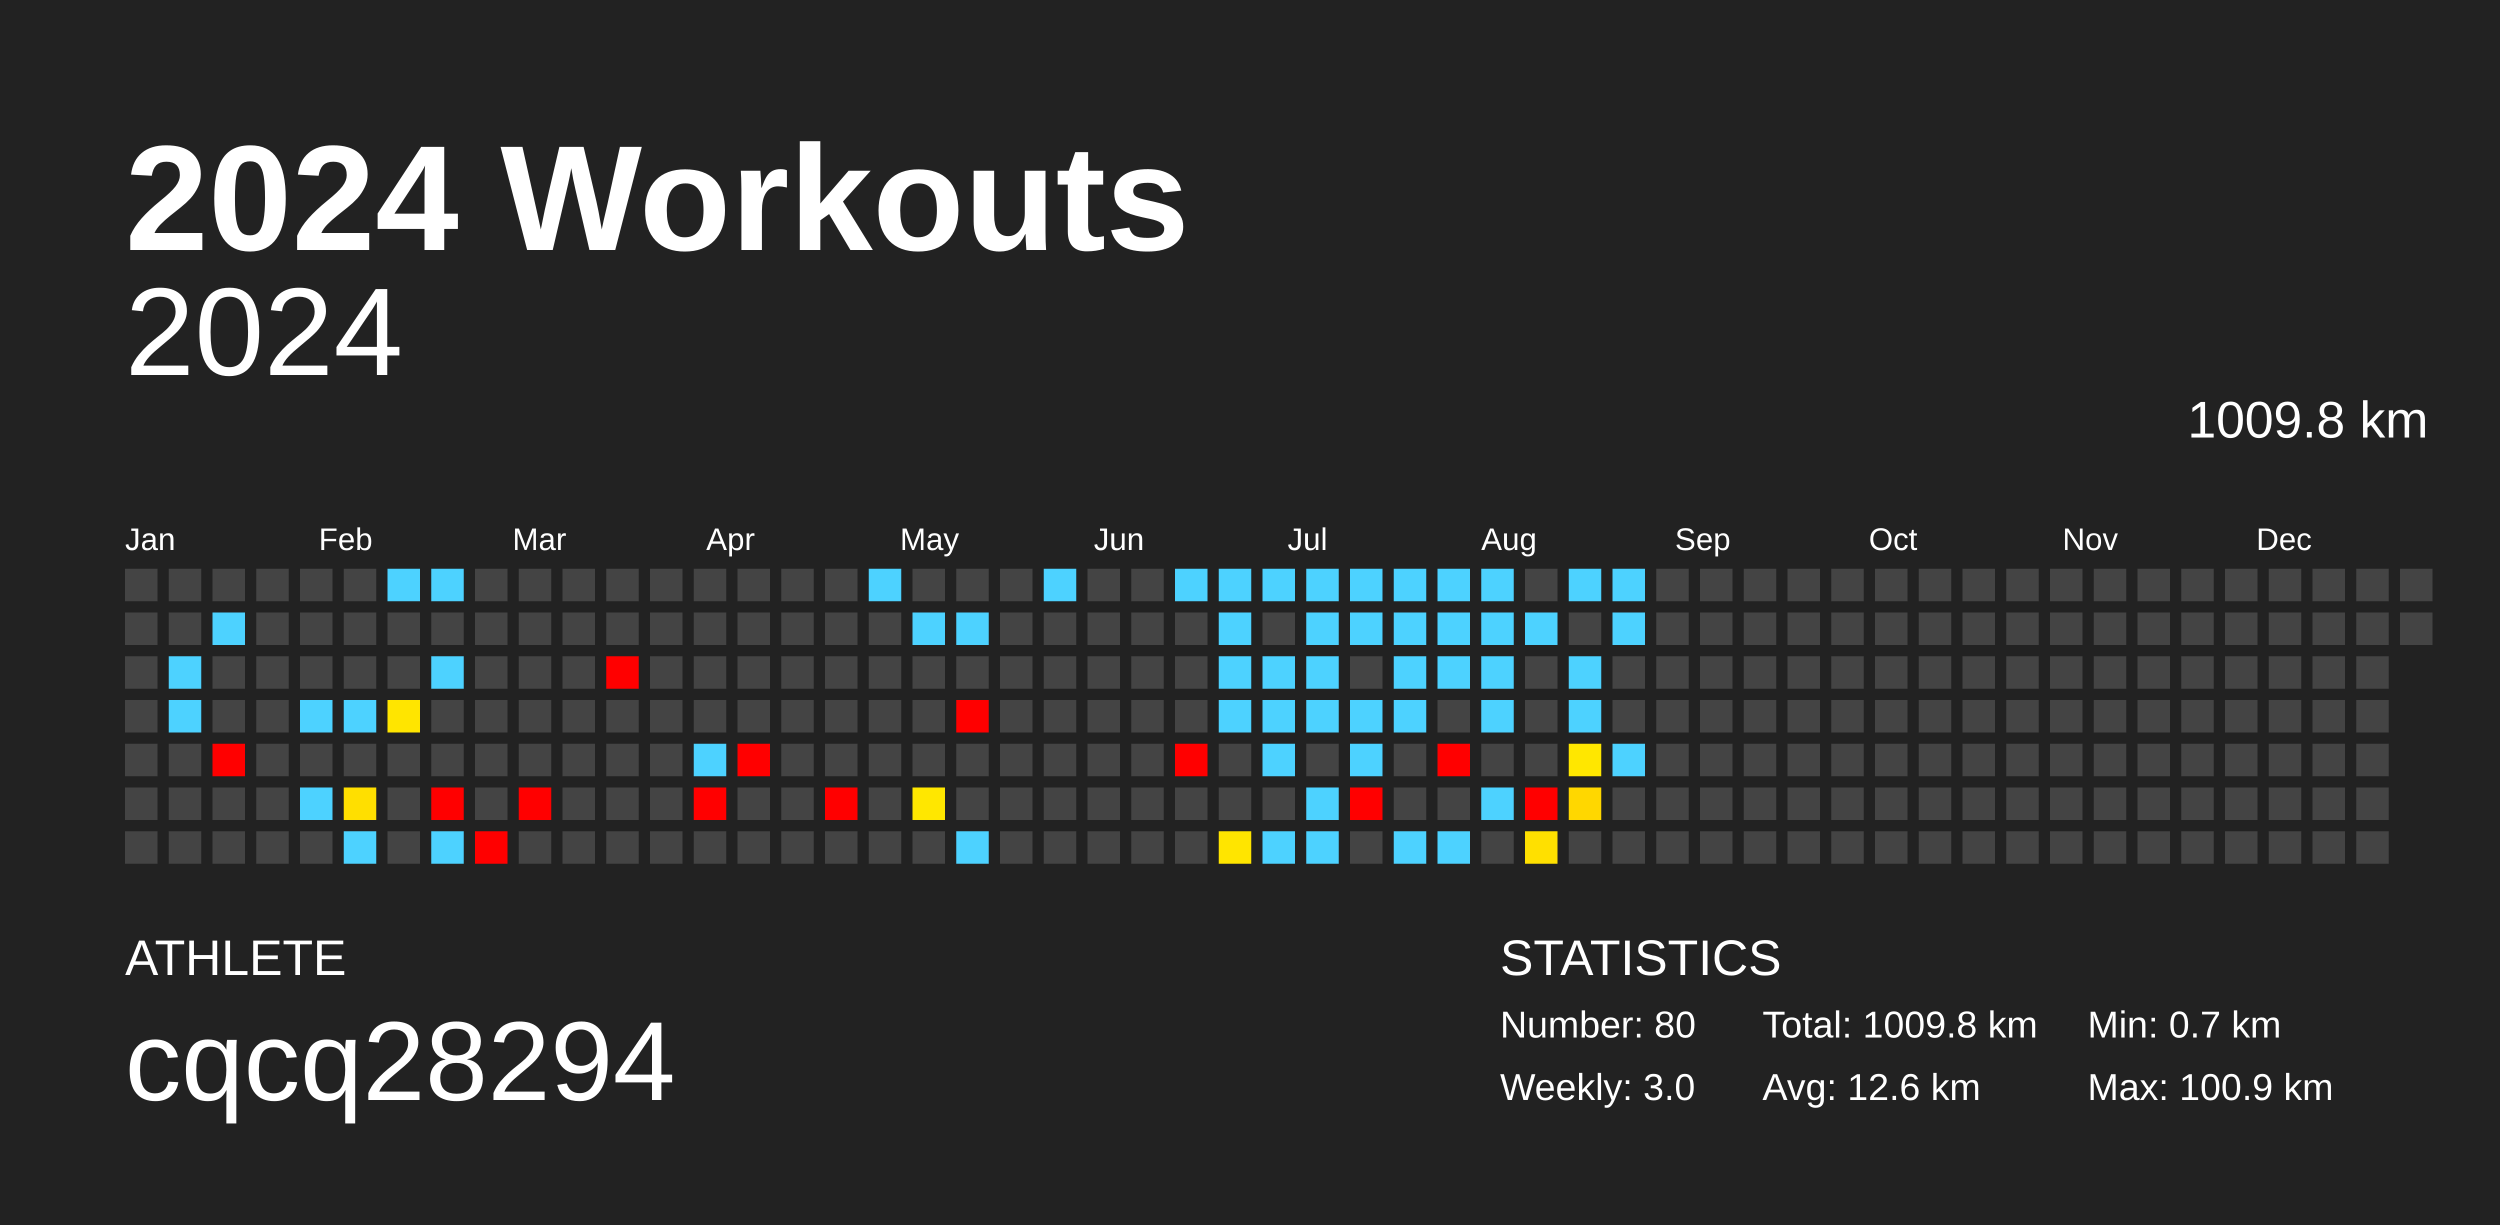
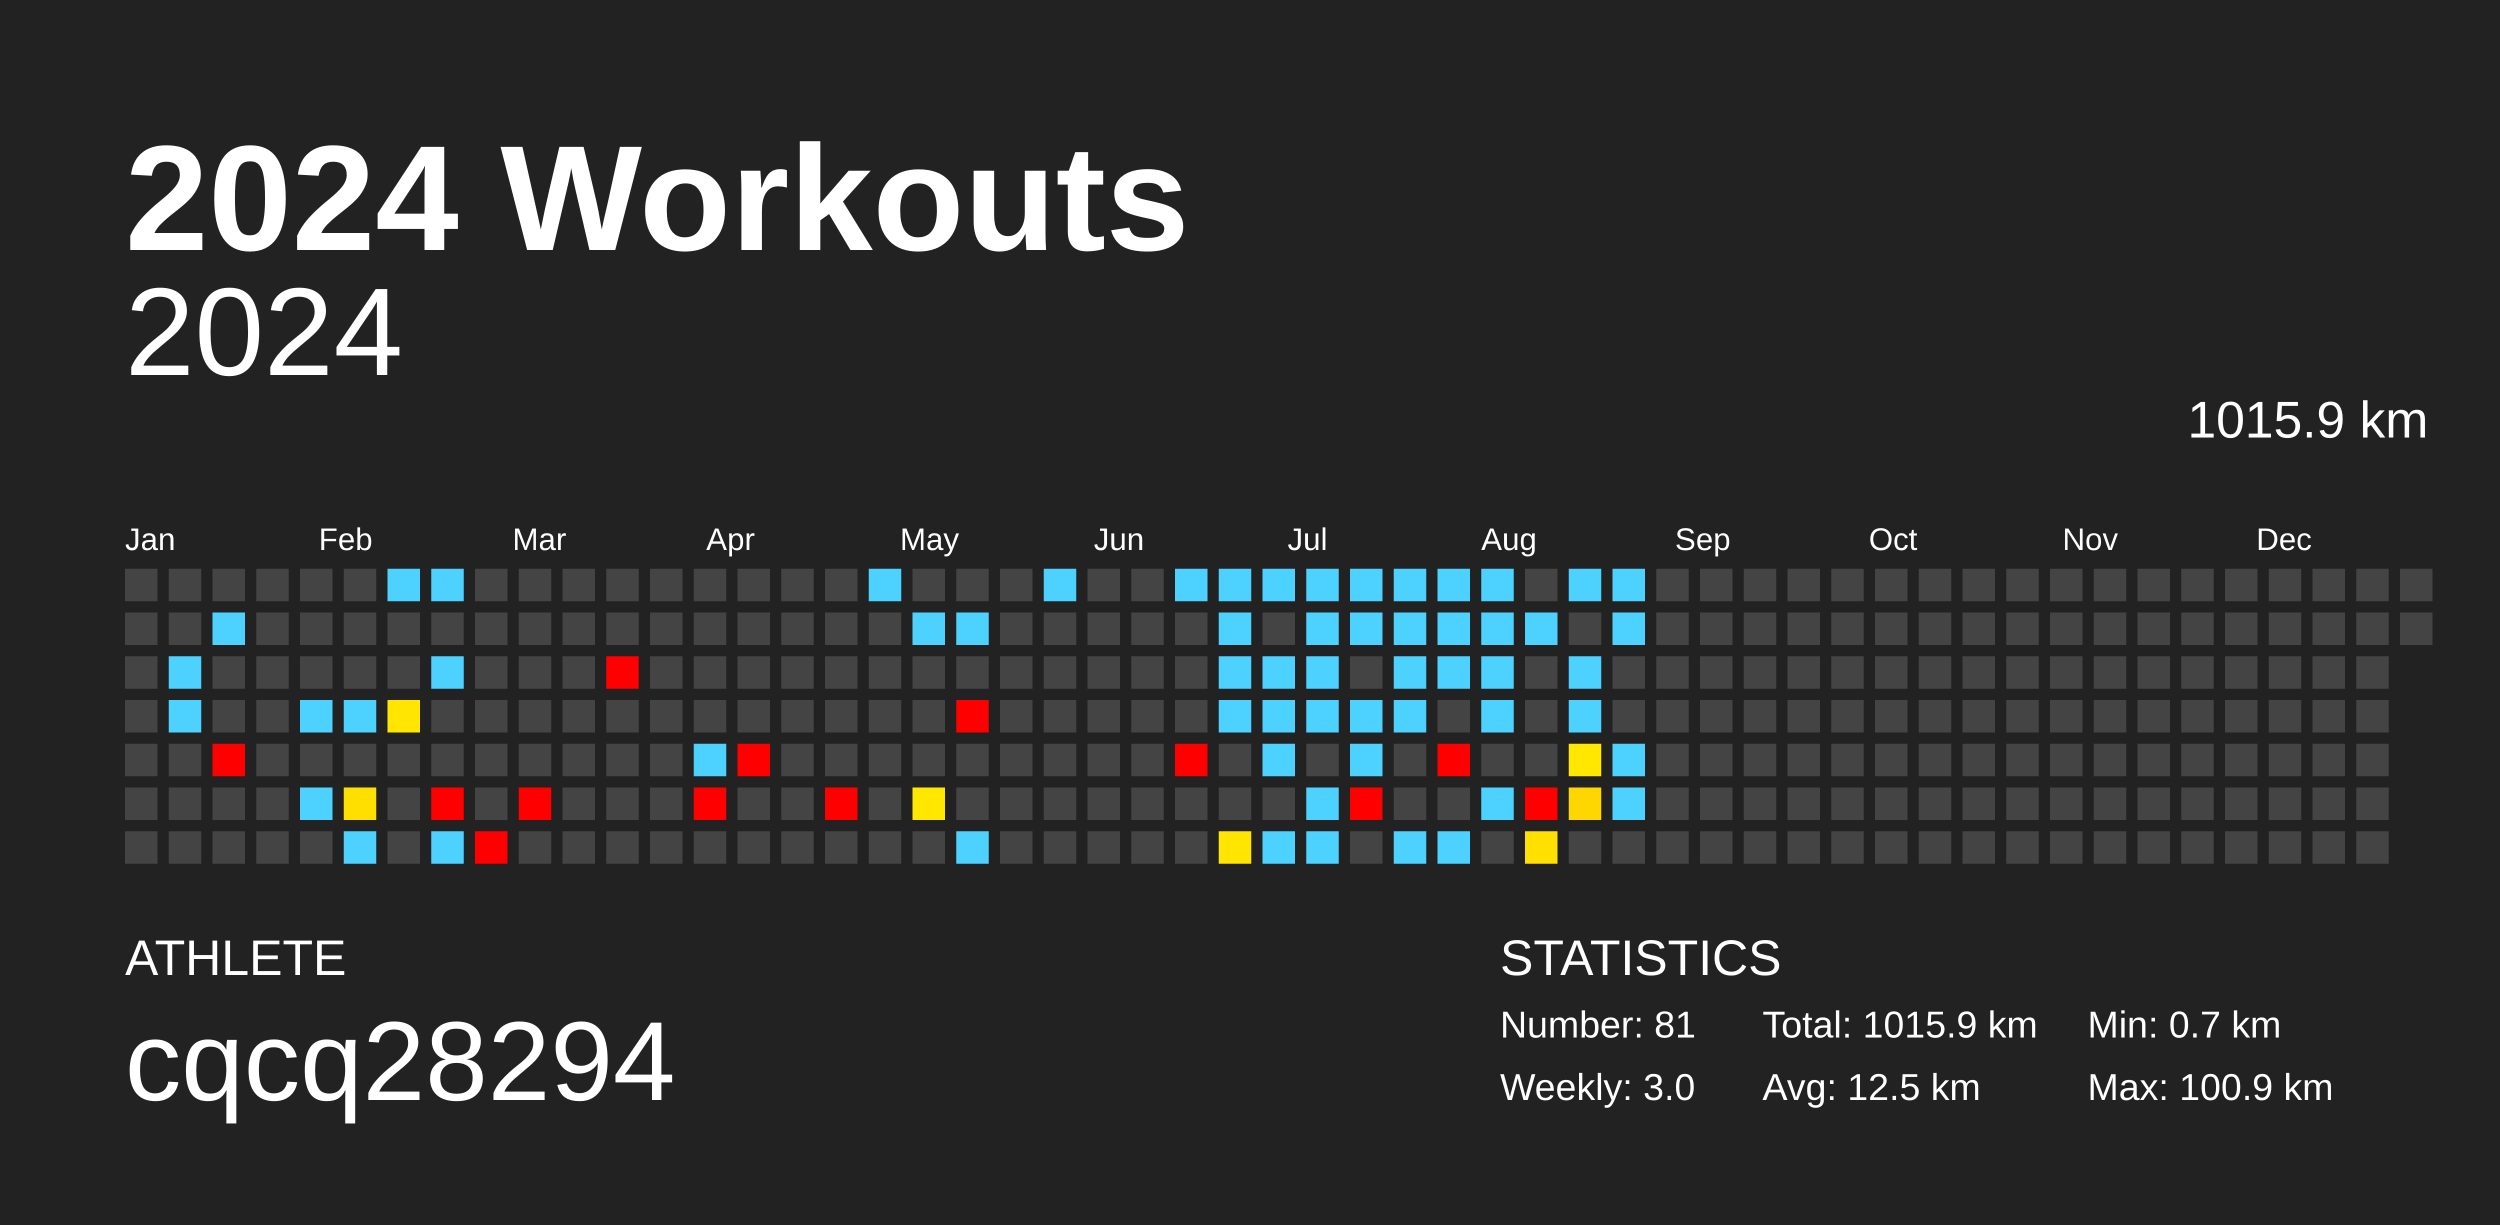
<svg xmlns="http://www.w3.org/2000/svg" baseProfile="full" height="98mm" version="1.1" viewBox="0,0,200,98" width="200mm">
  <defs />
  <rect fill="#222222" height="98" width="200" x="0" y="0" />
  <text fill="#FFFFFF" style="font-size:12px; font-family:Arial; font-weight:bold;" x="10" y="20">2024 Workouts</text>
  <text fill="#FFFFFF" style="font-size:4px; font-family:Arial" x="10" y="78">ATHLETE</text>
  <text fill="#FFFFFF" style="font-size:9px; font-family:Arial" x="10" y="88">cqcq28294</text>
  <text fill="#FFFFFF" style="font-size:4px; font-family:Arial" x="120" y="78">STATISTICS</text>
-   <text fill="#FFFFFF" style="font-size:3px; font-family:Arial" x="120" y="83">Number: 80</text>
+   <text fill="#FFFFFF" style="font-size:3px; font-family:Arial" x="120" y="83">Number: 81</text>
  <text fill="#FFFFFF" style="font-size:3px; font-family:Arial" x="120" y="88">Weekly: 3.0</text>
-   <text fill="#FFFFFF" style="font-size:3px; font-family:Arial" x="141" y="83">Total: 1009.8 km</text>
-   <text fill="#FFFFFF" style="font-size:3px; font-family:Arial" x="141" y="88">Avg: 12.6 km</text>
+   <text fill="#FFFFFF" style="font-size:3px; font-family:Arial" x="141" y="83">Total: 1015.9 km</text>
+   <text fill="#FFFFFF" style="font-size:3px; font-family:Arial" x="141" y="88">Avg: 12.5 km</text>
  <text fill="#FFFFFF" style="font-size:3px; font-family:Arial" x="167" y="83">Min: 0.7 km</text>
  <text fill="#FFFFFF" style="font-size:3px; font-family:Arial" x="167" y="88">Max: 100.9 km</text>
  <text alignment-baseline="hanging" fill="#FFFFFF" style="font-size:10.0px; font-family:Arial;" x="10" y="30">2024</text>
-   <text alignment-baseline="hanging" fill="#FFFFFF" style="font-size:4.125px; font-family:Arial;" x="175" y="35">1009.8 km</text>
+   <text alignment-baseline="hanging" fill="#FFFFFF" style="font-size:4.125px; font-family:Arial;" x="175" y="35">1015.9 km</text>
  <text fill="#FFFFFF" style="font-size:2.5px; font-family:Arial" x="10.0" y="44">Jan</text>
  <text fill="#FFFFFF" style="font-size:2.5px; font-family:Arial" x="25.5" y="44">Feb</text>
  <text fill="#FFFFFF" style="font-size:2.5px; font-family:Arial" x="41.0" y="44">Mar</text>
  <text fill="#FFFFFF" style="font-size:2.5px; font-family:Arial" x="56.5" y="44">Apr</text>
  <text fill="#FFFFFF" style="font-size:2.5px; font-family:Arial" x="72.0" y="44">May</text>
  <text fill="#FFFFFF" style="font-size:2.5px; font-family:Arial" x="87.5" y="44">Jun</text>
  <text fill="#FFFFFF" style="font-size:2.5px; font-family:Arial" x="103.0" y="44">Jul</text>
  <text fill="#FFFFFF" style="font-size:2.5px; font-family:Arial" x="118.5" y="44">Aug</text>
  <text fill="#FFFFFF" style="font-size:2.5px; font-family:Arial" x="134.0" y="44">Sep</text>
  <text fill="#FFFFFF" style="font-size:2.5px; font-family:Arial" x="149.5" y="44">Oct</text>
  <text fill="#FFFFFF" style="font-size:2.5px; font-family:Arial" x="165.0" y="44">Nov</text>
  <text fill="#FFFFFF" style="font-size:2.5px; font-family:Arial" x="180.5" y="44">Dec</text>
  <rect fill="#444444" height="2.6" width="2.6" x="10.0" y="45.5" />
  <rect fill="#444444" height="2.6" width="2.6" x="10.0" y="49.0" />
  <rect fill="#444444" height="2.6" width="2.6" x="10.0" y="52.5" />
  <rect fill="#444444" height="2.6" width="2.6" x="10.0" y="56.0" />
  <rect fill="#444444" height="2.6" width="2.6" x="10.0" y="59.5" />
  <rect fill="#444444" height="2.6" width="2.6" x="10.0" y="63.0" />
  <rect fill="#444444" height="2.6" width="2.6" x="10.0" y="66.5" />
  <rect fill="#444444" height="2.6" width="2.6" x="13.5" y="45.5" />
  <rect fill="#444444" height="2.6" width="2.6" x="13.5" y="49.0" />
  <rect fill="#4dd2ff" height="2.6" width="2.6" x="13.5" y="52.5" />
  <rect fill="#4dd2ff" height="2.6" width="2.6" x="13.5" y="56.0" />
  <rect fill="#444444" height="2.6" width="2.6" x="13.5" y="59.5" />
  <rect fill="#444444" height="2.6" width="2.6" x="13.5" y="63.0" />
  <rect fill="#444444" height="2.6" width="2.6" x="13.5" y="66.5" />
  <rect fill="#444444" height="2.6" width="2.6" x="17.0" y="45.5" />
  <rect fill="#4dd2ff" height="2.6" width="2.6" x="17.0" y="49.0" />
  <rect fill="#444444" height="2.6" width="2.6" x="17.0" y="52.5" />
  <rect fill="#444444" height="2.6" width="2.6" x="17.0" y="56.0" />
  <rect fill="red" height="2.6" width="2.6" x="17.0" y="59.5" />
  <rect fill="#444444" height="2.6" width="2.6" x="17.0" y="63.0" />
  <rect fill="#444444" height="2.6" width="2.6" x="17.0" y="66.5" />
  <rect fill="#444444" height="2.6" width="2.6" x="20.5" y="45.5" />
  <rect fill="#444444" height="2.6" width="2.6" x="20.5" y="49.0" />
  <rect fill="#444444" height="2.6" width="2.6" x="20.5" y="52.5" />
  <rect fill="#444444" height="2.6" width="2.6" x="20.5" y="56.0" />
  <rect fill="#444444" height="2.6" width="2.6" x="20.5" y="59.5" />
  <rect fill="#444444" height="2.6" width="2.6" x="20.5" y="63.0" />
  <rect fill="#444444" height="2.6" width="2.6" x="20.5" y="66.5" />
  <rect fill="#444444" height="2.6" width="2.6" x="24.0" y="45.5" />
  <rect fill="#444444" height="2.6" width="2.6" x="24.0" y="49.0" />
  <rect fill="#444444" height="2.6" width="2.6" x="24.0" y="52.5" />
  <rect fill="#4dd2ff" height="2.6" width="2.6" x="24.0" y="56.0" />
  <rect fill="#444444" height="2.6" width="2.6" x="24.0" y="59.5" />
  <rect fill="#4dd2ff" height="2.6" width="2.6" x="24.0" y="63.0" />
  <rect fill="#444444" height="2.6" width="2.6" x="24.0" y="66.5" />
  <rect fill="#444444" height="2.6" width="2.6" x="27.5" y="45.5" />
  <rect fill="#444444" height="2.6" width="2.6" x="27.5" y="49.0" />
  <rect fill="#444444" height="2.6" width="2.6" x="27.5" y="52.5" />
  <rect fill="#4dd2ff" height="2.6" width="2.6" x="27.5" y="56.0" />
  <rect fill="#444444" height="2.6" width="2.6" x="27.5" y="59.5" />
  <rect fill="#ffdf00" height="2.6" width="2.6" x="27.5" y="63.0" />
  <rect fill="#4dd2ff" height="2.6" width="2.6" x="27.5" y="66.5" />
  <rect fill="#4dd2ff" height="2.6" width="2.6" x="31.0" y="45.5" />
  <rect fill="#444444" height="2.6" width="2.6" x="31.0" y="49.0" />
  <rect fill="#444444" height="2.6" width="2.6" x="31.0" y="52.5" />
  <rect fill="#ffe500" height="2.6" width="2.6" x="31.0" y="56.0" />
  <rect fill="#444444" height="2.6" width="2.6" x="31.0" y="59.5" />
  <rect fill="#444444" height="2.6" width="2.6" x="31.0" y="63.0" />
  <rect fill="#444444" height="2.6" width="2.6" x="31.0" y="66.5" />
  <rect fill="#4dd2ff" height="2.6" width="2.6" x="34.5" y="45.5" />
  <rect fill="#444444" height="2.6" width="2.6" x="34.5" y="49.0" />
  <rect fill="#4dd2ff" height="2.6" width="2.6" x="34.5" y="52.5" />
  <rect fill="#444444" height="2.6" width="2.6" x="34.5" y="56.0" />
  <rect fill="#444444" height="2.6" width="2.6" x="34.5" y="59.5" />
  <rect fill="red" height="2.6" width="2.6" x="34.5" y="63.0" />
  <rect fill="#4dd2ff" height="2.6" width="2.6" x="34.5" y="66.5" />
  <rect fill="#444444" height="2.6" width="2.6" x="38.0" y="45.5" />
  <rect fill="#444444" height="2.6" width="2.6" x="38.0" y="49.0" />
  <rect fill="#444444" height="2.6" width="2.6" x="38.0" y="52.5" />
  <rect fill="#444444" height="2.6" width="2.6" x="38.0" y="56.0" />
  <rect fill="#444444" height="2.6" width="2.6" x="38.0" y="59.5" />
  <rect fill="#444444" height="2.6" width="2.6" x="38.0" y="63.0" />
  <rect fill="red" height="2.6" width="2.6" x="38.0" y="66.5" />
  <rect fill="#444444" height="2.6" width="2.6" x="41.5" y="45.5" />
  <rect fill="#444444" height="2.6" width="2.6" x="41.5" y="49.0" />
  <rect fill="#444444" height="2.6" width="2.6" x="41.5" y="52.5" />
  <rect fill="#444444" height="2.6" width="2.6" x="41.5" y="56.0" />
  <rect fill="#444444" height="2.6" width="2.6" x="41.5" y="59.5" />
  <rect fill="red" height="2.6" width="2.6" x="41.5" y="63.0" />
  <rect fill="#444444" height="2.6" width="2.6" x="41.5" y="66.5" />
  <rect fill="#444444" height="2.6" width="2.6" x="45.0" y="45.5" />
  <rect fill="#444444" height="2.6" width="2.6" x="45.0" y="49.0" />
  <rect fill="#444444" height="2.6" width="2.6" x="45.0" y="52.5" />
  <rect fill="#444444" height="2.6" width="2.6" x="45.0" y="56.0" />
  <rect fill="#444444" height="2.6" width="2.6" x="45.0" y="59.5" />
  <rect fill="#444444" height="2.6" width="2.6" x="45.0" y="63.0" />
  <rect fill="#444444" height="2.6" width="2.6" x="45.0" y="66.5" />
  <rect fill="#444444" height="2.6" width="2.6" x="48.5" y="45.5" />
  <rect fill="#444444" height="2.6" width="2.6" x="48.5" y="49.0" />
  <rect fill="red" height="2.6" width="2.6" x="48.5" y="52.5" />
  <rect fill="#444444" height="2.6" width="2.6" x="48.5" y="56.0" />
  <rect fill="#444444" height="2.6" width="2.6" x="48.5" y="59.5" />
  <rect fill="#444444" height="2.6" width="2.6" x="48.5" y="63.0" />
  <rect fill="#444444" height="2.6" width="2.6" x="48.5" y="66.5" />
  <rect fill="#444444" height="2.6" width="2.6" x="52.0" y="45.5" />
  <rect fill="#444444" height="2.6" width="2.6" x="52.0" y="49.0" />
  <rect fill="#444444" height="2.6" width="2.6" x="52.0" y="52.5" />
  <rect fill="#444444" height="2.6" width="2.6" x="52.0" y="56.0" />
  <rect fill="#444444" height="2.6" width="2.6" x="52.0" y="59.5" />
  <rect fill="#444444" height="2.6" width="2.6" x="52.0" y="63.0" />
  <rect fill="#444444" height="2.6" width="2.6" x="52.0" y="66.5" />
  <rect fill="#444444" height="2.6" width="2.6" x="55.5" y="45.5" />
  <rect fill="#444444" height="2.6" width="2.6" x="55.5" y="49.0" />
  <rect fill="#444444" height="2.6" width="2.6" x="55.5" y="52.5" />
  <rect fill="#444444" height="2.6" width="2.6" x="55.5" y="56.0" />
  <rect fill="#4dd2ff" height="2.6" width="2.6" x="55.5" y="59.5" />
  <rect fill="red" height="2.6" width="2.6" x="55.5" y="63.0" />
  <rect fill="#444444" height="2.6" width="2.6" x="55.5" y="66.5" />
  <rect fill="#444444" height="2.6" width="2.6" x="59.0" y="45.5" />
  <rect fill="#444444" height="2.6" width="2.6" x="59.0" y="49.0" />
  <rect fill="#444444" height="2.6" width="2.6" x="59.0" y="52.5" />
  <rect fill="#444444" height="2.6" width="2.6" x="59.0" y="56.0" />
  <rect fill="red" height="2.6" width="2.6" x="59.0" y="59.5" />
  <rect fill="#444444" height="2.6" width="2.6" x="59.0" y="63.0" />
  <rect fill="#444444" height="2.6" width="2.6" x="59.0" y="66.5" />
  <rect fill="#444444" height="2.6" width="2.6" x="62.5" y="45.5" />
  <rect fill="#444444" height="2.6" width="2.6" x="62.5" y="49.0" />
  <rect fill="#444444" height="2.6" width="2.6" x="62.5" y="52.5" />
  <rect fill="#444444" height="2.6" width="2.6" x="62.5" y="56.0" />
  <rect fill="#444444" height="2.6" width="2.6" x="62.5" y="59.5" />
  <rect fill="#444444" height="2.6" width="2.6" x="62.5" y="63.0" />
  <rect fill="#444444" height="2.6" width="2.6" x="62.5" y="66.5" />
  <rect fill="#444444" height="2.6" width="2.6" x="66.0" y="45.5" />
  <rect fill="#444444" height="2.6" width="2.6" x="66.0" y="49.0" />
  <rect fill="#444444" height="2.6" width="2.6" x="66.0" y="52.5" />
  <rect fill="#444444" height="2.6" width="2.6" x="66.0" y="56.0" />
  <rect fill="#444444" height="2.6" width="2.6" x="66.0" y="59.5" />
  <rect fill="red" height="2.6" width="2.6" x="66.0" y="63.0" />
  <rect fill="#444444" height="2.6" width="2.6" x="66.0" y="66.5" />
  <rect fill="#4dd2ff" height="2.6" width="2.6" x="69.5" y="45.5" />
  <rect fill="#444444" height="2.6" width="2.6" x="69.5" y="49.0" />
  <rect fill="#444444" height="2.6" width="2.6" x="69.5" y="52.5" />
  <rect fill="#444444" height="2.6" width="2.6" x="69.5" y="56.0" />
  <rect fill="#444444" height="2.6" width="2.6" x="69.5" y="59.5" />
  <rect fill="#444444" height="2.6" width="2.6" x="69.5" y="63.0" />
  <rect fill="#444444" height="2.6" width="2.6" x="69.5" y="66.5" />
  <rect fill="#444444" height="2.6" width="2.6" x="73.0" y="45.5" />
  <rect fill="#4dd2ff" height="2.6" width="2.6" x="73.0" y="49.0" />
  <rect fill="#444444" height="2.6" width="2.6" x="73.0" y="52.5" />
  <rect fill="#444444" height="2.6" width="2.6" x="73.0" y="56.0" />
  <rect fill="#444444" height="2.6" width="2.6" x="73.0" y="59.5" />
  <rect fill="#ffe700" height="2.6" width="2.6" x="73.0" y="63.0" />
  <rect fill="#444444" height="2.6" width="2.6" x="73.0" y="66.5" />
  <rect fill="#444444" height="2.6" width="2.6" x="76.5" y="45.5" />
  <rect fill="#4dd2ff" height="2.6" width="2.6" x="76.5" y="49.0" />
  <rect fill="#444444" height="2.6" width="2.6" x="76.5" y="52.5" />
  <rect fill="red" height="2.6" width="2.6" x="76.5" y="56.0" />
  <rect fill="#444444" height="2.6" width="2.6" x="76.5" y="59.5" />
  <rect fill="#444444" height="2.6" width="2.6" x="76.5" y="63.0" />
  <rect fill="#4dd2ff" height="2.6" width="2.6" x="76.5" y="66.5" />
  <rect fill="#444444" height="2.6" width="2.6" x="80.0" y="45.5" />
  <rect fill="#444444" height="2.6" width="2.6" x="80.0" y="49.0" />
  <rect fill="#444444" height="2.6" width="2.6" x="80.0" y="52.5" />
  <rect fill="#444444" height="2.6" width="2.6" x="80.0" y="56.0" />
  <rect fill="#444444" height="2.6" width="2.6" x="80.0" y="59.5" />
  <rect fill="#444444" height="2.6" width="2.6" x="80.0" y="63.0" />
  <rect fill="#444444" height="2.6" width="2.6" x="80.0" y="66.5" />
  <rect fill="#4dd2ff" height="2.6" width="2.6" x="83.5" y="45.5" />
  <rect fill="#444444" height="2.6" width="2.6" x="83.5" y="49.0" />
  <rect fill="#444444" height="2.6" width="2.6" x="83.5" y="52.5" />
  <rect fill="#444444" height="2.6" width="2.6" x="83.5" y="56.0" />
  <rect fill="#444444" height="2.6" width="2.6" x="83.5" y="59.5" />
  <rect fill="#444444" height="2.6" width="2.6" x="83.5" y="63.0" />
  <rect fill="#444444" height="2.6" width="2.6" x="83.5" y="66.5" />
  <rect fill="#444444" height="2.6" width="2.6" x="87.0" y="45.5" />
  <rect fill="#444444" height="2.6" width="2.6" x="87.0" y="49.0" />
  <rect fill="#444444" height="2.6" width="2.6" x="87.0" y="52.5" />
  <rect fill="#444444" height="2.6" width="2.6" x="87.0" y="56.0" />
  <rect fill="#444444" height="2.6" width="2.6" x="87.0" y="59.5" />
  <rect fill="#444444" height="2.6" width="2.6" x="87.0" y="63.0" />
  <rect fill="#444444" height="2.6" width="2.6" x="87.0" y="66.5" />
  <rect fill="#444444" height="2.6" width="2.6" x="90.5" y="45.5" />
  <rect fill="#444444" height="2.6" width="2.6" x="90.5" y="49.0" />
  <rect fill="#444444" height="2.6" width="2.6" x="90.5" y="52.5" />
  <rect fill="#444444" height="2.6" width="2.6" x="90.5" y="56.0" />
  <rect fill="#444444" height="2.6" width="2.6" x="90.5" y="59.5" />
  <rect fill="#444444" height="2.6" width="2.6" x="90.5" y="63.0" />
  <rect fill="#444444" height="2.6" width="2.6" x="90.5" y="66.5" />
  <rect fill="#4dd2ff" height="2.6" width="2.6" x="94.0" y="45.5" />
  <rect fill="#444444" height="2.6" width="2.6" x="94.0" y="49.0" />
  <rect fill="#444444" height="2.6" width="2.6" x="94.0" y="52.5" />
  <rect fill="#444444" height="2.6" width="2.6" x="94.0" y="56.0" />
  <rect fill="red" height="2.6" width="2.6" x="94.0" y="59.5" />
  <rect fill="#444444" height="2.6" width="2.6" x="94.0" y="63.0" />
  <rect fill="#444444" height="2.6" width="2.6" x="94.0" y="66.5" />
  <rect fill="#4dd2ff" height="2.6" width="2.6" x="97.5" y="45.5" />
  <rect fill="#4dd2ff" height="2.6" width="2.6" x="97.5" y="49.0" />
  <rect fill="#4dd2ff" height="2.6" width="2.6" x="97.5" y="52.5" />
  <rect fill="#4dd2ff" height="2.6" width="2.6" x="97.5" y="56.0" />
  <rect fill="#444444" height="2.6" width="2.6" x="97.5" y="59.5" />
  <rect fill="#444444" height="2.6" width="2.6" x="97.5" y="63.0" />
  <rect fill="#ffe500" height="2.6" width="2.6" x="97.5" y="66.5" />
  <rect fill="#4dd2ff" height="2.6" width="2.6" x="101.0" y="45.5" />
  <rect fill="#444444" height="2.6" width="2.6" x="101.0" y="49.0" />
  <rect fill="#4dd2ff" height="2.6" width="2.6" x="101.0" y="52.5" />
  <rect fill="#4dd2ff" height="2.6" width="2.6" x="101.0" y="56.0" />
  <rect fill="#4dd2ff" height="2.6" width="2.6" x="101.0" y="59.5" />
  <rect fill="#444444" height="2.6" width="2.6" x="101.0" y="63.0" />
  <rect fill="#4dd2ff" height="2.6" width="2.6" x="101.0" y="66.5" />
  <rect fill="#4dd2ff" height="2.6" width="2.6" x="104.5" y="45.5" />
  <rect fill="#4dd2ff" height="2.6" width="2.6" x="104.5" y="49.0" />
  <rect fill="#4dd2ff" height="2.6" width="2.6" x="104.5" y="52.5" />
  <rect fill="#4dd2ff" height="2.6" width="2.6" x="104.5" y="56.0" />
  <rect fill="#444444" height="2.6" width="2.6" x="104.5" y="59.5" />
  <rect fill="#4dd2ff" height="2.6" width="2.6" x="104.5" y="63.0" />
  <rect fill="#4dd2ff" height="2.6" width="2.6" x="104.5" y="66.5" />
  <rect fill="#4dd2ff" height="2.6" width="2.6" x="108.0" y="45.5" />
  <rect fill="#4dd2ff" height="2.6" width="2.6" x="108.0" y="49.0" />
  <rect fill="#444444" height="2.6" width="2.6" x="108.0" y="52.5" />
  <rect fill="#4dd2ff" height="2.6" width="2.6" x="108.0" y="56.0" />
  <rect fill="#4dd2ff" height="2.6" width="2.6" x="108.0" y="59.5" />
  <rect fill="red" height="2.6" width="2.6" x="108.0" y="63.0" />
  <rect fill="#444444" height="2.6" width="2.6" x="108.0" y="66.5" />
  <rect fill="#4dd2ff" height="2.6" width="2.6" x="111.5" y="45.5" />
  <rect fill="#4dd2ff" height="2.6" width="2.6" x="111.5" y="49.0" />
  <rect fill="#4dd2ff" height="2.6" width="2.6" x="111.5" y="52.5" />
  <rect fill="#4dd2ff" height="2.6" width="2.6" x="111.5" y="56.0" />
  <rect fill="#444444" height="2.6" width="2.6" x="111.5" y="59.5" />
  <rect fill="#444444" height="2.6" width="2.6" x="111.5" y="63.0" />
  <rect fill="#4dd2ff" height="2.6" width="2.6" x="111.5" y="66.5" />
  <rect fill="#4dd2ff" height="2.6" width="2.6" x="115.0" y="45.5" />
  <rect fill="#4dd2ff" height="2.6" width="2.6" x="115.0" y="49.0" />
  <rect fill="#4dd2ff" height="2.6" width="2.6" x="115.0" y="52.5" />
  <rect fill="#444444" height="2.6" width="2.6" x="115.0" y="56.0" />
  <rect fill="red" height="2.6" width="2.6" x="115.0" y="59.5" />
  <rect fill="#444444" height="2.6" width="2.6" x="115.0" y="63.0" />
  <rect fill="#4dd2ff" height="2.6" width="2.6" x="115.0" y="66.5" />
  <rect fill="#4dd2ff" height="2.6" width="2.6" x="118.5" y="45.5" />
  <rect fill="#4dd2ff" height="2.6" width="2.6" x="118.5" y="49.0" />
  <rect fill="#4dd2ff" height="2.6" width="2.6" x="118.5" y="52.5" />
  <rect fill="#4dd2ff" height="2.6" width="2.6" x="118.5" y="56.0" />
  <rect fill="#444444" height="2.6" width="2.6" x="118.5" y="59.5" />
  <rect fill="#4dd2ff" height="2.6" width="2.6" x="118.5" y="63.0" />
  <rect fill="#444444" height="2.6" width="2.6" x="118.5" y="66.5" />
  <rect fill="#444444" height="2.6" width="2.6" x="122.0" y="45.5" />
  <rect fill="#4dd2ff" height="2.6" width="2.6" x="122.0" y="49.0" />
  <rect fill="#444444" height="2.6" width="2.6" x="122.0" y="52.5" />
  <rect fill="#444444" height="2.6" width="2.6" x="122.0" y="56.0" />
  <rect fill="#444444" height="2.6" width="2.6" x="122.0" y="59.5" />
  <rect fill="red" height="2.6" width="2.6" x="122.0" y="63.0" />
  <rect fill="#ffe000" height="2.6" width="2.6" x="122.0" y="66.5" />
  <rect fill="#4dd2ff" height="2.6" width="2.6" x="125.5" y="45.5" />
  <rect fill="#444444" height="2.6" width="2.6" x="125.5" y="49.0" />
  <rect fill="#4dd2ff" height="2.6" width="2.6" x="125.5" y="52.5" />
  <rect fill="#4dd2ff" height="2.6" width="2.6" x="125.5" y="56.0" />
  <rect fill="#ffe700" height="2.6" width="2.6" x="125.5" y="59.5" />
  <rect fill="#ffd700" height="2.6" width="2.6" x="125.5" y="63.0" />
  <rect fill="#444444" height="2.6" width="2.6" x="125.5" y="66.5" />
  <rect fill="#4dd2ff" height="2.6" width="2.6" x="129.0" y="45.5" />
  <rect fill="#4dd2ff" height="2.6" width="2.6" x="129.0" y="49.0" />
  <rect fill="#444444" height="2.6" width="2.6" x="129.0" y="52.5" />
  <rect fill="#444444" height="2.6" width="2.6" x="129.0" y="56.0" />
  <rect fill="#4dd2ff" height="2.6" width="2.6" x="129.0" y="59.5" />
-   <rect fill="#444444" height="2.6" width="2.6" x="129.0" y="63.0" />
+   <rect fill="#4dd2ff" height="2.6" width="2.6" x="129.0" y="63.0" />
  <rect fill="#444444" height="2.6" width="2.6" x="129.0" y="66.5" />
  <rect fill="#444444" height="2.6" width="2.6" x="132.5" y="45.5" />
  <rect fill="#444444" height="2.6" width="2.6" x="132.5" y="49.0" />
  <rect fill="#444444" height="2.6" width="2.6" x="132.5" y="52.5" />
  <rect fill="#444444" height="2.6" width="2.6" x="132.5" y="56.0" />
  <rect fill="#444444" height="2.6" width="2.6" x="132.5" y="59.5" />
  <rect fill="#444444" height="2.6" width="2.6" x="132.5" y="63.0" />
  <rect fill="#444444" height="2.6" width="2.6" x="132.5" y="66.5" />
  <rect fill="#444444" height="2.6" width="2.6" x="136.0" y="45.5" />
  <rect fill="#444444" height="2.6" width="2.6" x="136.0" y="49.0" />
  <rect fill="#444444" height="2.6" width="2.6" x="136.0" y="52.5" />
  <rect fill="#444444" height="2.6" width="2.6" x="136.0" y="56.0" />
  <rect fill="#444444" height="2.6" width="2.6" x="136.0" y="59.5" />
  <rect fill="#444444" height="2.6" width="2.6" x="136.0" y="63.0" />
  <rect fill="#444444" height="2.6" width="2.6" x="136.0" y="66.5" />
  <rect fill="#444444" height="2.6" width="2.6" x="139.5" y="45.5" />
  <rect fill="#444444" height="2.6" width="2.6" x="139.5" y="49.0" />
  <rect fill="#444444" height="2.6" width="2.6" x="139.5" y="52.5" />
  <rect fill="#444444" height="2.6" width="2.6" x="139.5" y="56.0" />
  <rect fill="#444444" height="2.6" width="2.6" x="139.5" y="59.5" />
  <rect fill="#444444" height="2.6" width="2.6" x="139.5" y="63.0" />
  <rect fill="#444444" height="2.6" width="2.6" x="139.5" y="66.5" />
  <rect fill="#444444" height="2.6" width="2.6" x="143.0" y="45.5" />
  <rect fill="#444444" height="2.6" width="2.6" x="143.0" y="49.0" />
  <rect fill="#444444" height="2.6" width="2.6" x="143.0" y="52.5" />
  <rect fill="#444444" height="2.6" width="2.6" x="143.0" y="56.0" />
  <rect fill="#444444" height="2.6" width="2.6" x="143.0" y="59.5" />
  <rect fill="#444444" height="2.6" width="2.6" x="143.0" y="63.0" />
  <rect fill="#444444" height="2.6" width="2.6" x="143.0" y="66.5" />
  <rect fill="#444444" height="2.6" width="2.6" x="146.5" y="45.5" />
  <rect fill="#444444" height="2.6" width="2.6" x="146.5" y="49.0" />
  <rect fill="#444444" height="2.6" width="2.6" x="146.5" y="52.5" />
  <rect fill="#444444" height="2.6" width="2.6" x="146.5" y="56.0" />
  <rect fill="#444444" height="2.6" width="2.6" x="146.5" y="59.5" />
  <rect fill="#444444" height="2.6" width="2.6" x="146.5" y="63.0" />
  <rect fill="#444444" height="2.6" width="2.6" x="146.5" y="66.5" />
  <rect fill="#444444" height="2.6" width="2.6" x="150.0" y="45.5" />
  <rect fill="#444444" height="2.6" width="2.6" x="150.0" y="49.0" />
  <rect fill="#444444" height="2.6" width="2.6" x="150.0" y="52.5" />
  <rect fill="#444444" height="2.6" width="2.6" x="150.0" y="56.0" />
  <rect fill="#444444" height="2.6" width="2.6" x="150.0" y="59.5" />
  <rect fill="#444444" height="2.6" width="2.6" x="150.0" y="63.0" />
  <rect fill="#444444" height="2.6" width="2.6" x="150.0" y="66.5" />
  <rect fill="#444444" height="2.6" width="2.6" x="153.5" y="45.5" />
  <rect fill="#444444" height="2.6" width="2.6" x="153.5" y="49.0" />
  <rect fill="#444444" height="2.6" width="2.6" x="153.5" y="52.5" />
  <rect fill="#444444" height="2.6" width="2.6" x="153.5" y="56.0" />
  <rect fill="#444444" height="2.6" width="2.6" x="153.5" y="59.5" />
  <rect fill="#444444" height="2.6" width="2.6" x="153.5" y="63.0" />
  <rect fill="#444444" height="2.6" width="2.6" x="153.5" y="66.5" />
  <rect fill="#444444" height="2.6" width="2.6" x="157.0" y="45.5" />
  <rect fill="#444444" height="2.6" width="2.6" x="157.0" y="49.0" />
  <rect fill="#444444" height="2.6" width="2.6" x="157.0" y="52.5" />
  <rect fill="#444444" height="2.6" width="2.6" x="157.0" y="56.0" />
  <rect fill="#444444" height="2.6" width="2.6" x="157.0" y="59.5" />
  <rect fill="#444444" height="2.6" width="2.6" x="157.0" y="63.0" />
  <rect fill="#444444" height="2.6" width="2.6" x="157.0" y="66.5" />
  <rect fill="#444444" height="2.6" width="2.6" x="160.5" y="45.5" />
  <rect fill="#444444" height="2.6" width="2.6" x="160.5" y="49.0" />
  <rect fill="#444444" height="2.6" width="2.6" x="160.5" y="52.5" />
  <rect fill="#444444" height="2.6" width="2.6" x="160.5" y="56.0" />
  <rect fill="#444444" height="2.6" width="2.6" x="160.5" y="59.5" />
  <rect fill="#444444" height="2.6" width="2.6" x="160.5" y="63.0" />
  <rect fill="#444444" height="2.6" width="2.6" x="160.5" y="66.5" />
  <rect fill="#444444" height="2.6" width="2.6" x="164.0" y="45.5" />
  <rect fill="#444444" height="2.6" width="2.6" x="164.0" y="49.0" />
  <rect fill="#444444" height="2.6" width="2.6" x="164.0" y="52.5" />
  <rect fill="#444444" height="2.6" width="2.6" x="164.0" y="56.0" />
  <rect fill="#444444" height="2.6" width="2.6" x="164.0" y="59.5" />
  <rect fill="#444444" height="2.6" width="2.6" x="164.0" y="63.0" />
  <rect fill="#444444" height="2.6" width="2.6" x="164.0" y="66.5" />
  <rect fill="#444444" height="2.6" width="2.6" x="167.5" y="45.5" />
  <rect fill="#444444" height="2.6" width="2.6" x="167.5" y="49.0" />
  <rect fill="#444444" height="2.6" width="2.6" x="167.5" y="52.5" />
  <rect fill="#444444" height="2.6" width="2.6" x="167.5" y="56.0" />
  <rect fill="#444444" height="2.6" width="2.6" x="167.5" y="59.5" />
  <rect fill="#444444" height="2.6" width="2.6" x="167.5" y="63.0" />
  <rect fill="#444444" height="2.6" width="2.6" x="167.5" y="66.5" />
  <rect fill="#444444" height="2.6" width="2.6" x="171.0" y="45.5" />
  <rect fill="#444444" height="2.6" width="2.6" x="171.0" y="49.0" />
  <rect fill="#444444" height="2.6" width="2.6" x="171.0" y="52.5" />
  <rect fill="#444444" height="2.6" width="2.6" x="171.0" y="56.0" />
  <rect fill="#444444" height="2.6" width="2.6" x="171.0" y="59.5" />
  <rect fill="#444444" height="2.6" width="2.6" x="171.0" y="63.0" />
  <rect fill="#444444" height="2.6" width="2.6" x="171.0" y="66.5" />
  <rect fill="#444444" height="2.6" width="2.6" x="174.5" y="45.5" />
  <rect fill="#444444" height="2.6" width="2.6" x="174.5" y="49.0" />
  <rect fill="#444444" height="2.6" width="2.6" x="174.5" y="52.5" />
  <rect fill="#444444" height="2.6" width="2.6" x="174.5" y="56.0" />
  <rect fill="#444444" height="2.6" width="2.6" x="174.5" y="59.5" />
  <rect fill="#444444" height="2.6" width="2.6" x="174.5" y="63.0" />
  <rect fill="#444444" height="2.6" width="2.6" x="174.5" y="66.5" />
  <rect fill="#444444" height="2.6" width="2.6" x="178.0" y="45.5" />
  <rect fill="#444444" height="2.6" width="2.6" x="178.0" y="49.0" />
  <rect fill="#444444" height="2.6" width="2.6" x="178.0" y="52.5" />
  <rect fill="#444444" height="2.6" width="2.6" x="178.0" y="56.0" />
  <rect fill="#444444" height="2.6" width="2.6" x="178.0" y="59.5" />
  <rect fill="#444444" height="2.6" width="2.6" x="178.0" y="63.0" />
  <rect fill="#444444" height="2.6" width="2.6" x="178.0" y="66.5" />
  <rect fill="#444444" height="2.6" width="2.6" x="181.5" y="45.5" />
  <rect fill="#444444" height="2.6" width="2.6" x="181.5" y="49.0" />
  <rect fill="#444444" height="2.6" width="2.6" x="181.5" y="52.5" />
  <rect fill="#444444" height="2.6" width="2.6" x="181.5" y="56.0" />
  <rect fill="#444444" height="2.6" width="2.6" x="181.5" y="59.5" />
  <rect fill="#444444" height="2.6" width="2.6" x="181.5" y="63.0" />
  <rect fill="#444444" height="2.6" width="2.6" x="181.5" y="66.5" />
  <rect fill="#444444" height="2.6" width="2.6" x="185.0" y="45.5" />
  <rect fill="#444444" height="2.6" width="2.6" x="185.0" y="49.0" />
  <rect fill="#444444" height="2.6" width="2.6" x="185.0" y="52.5" />
  <rect fill="#444444" height="2.6" width="2.6" x="185.0" y="56.0" />
  <rect fill="#444444" height="2.6" width="2.6" x="185.0" y="59.5" />
  <rect fill="#444444" height="2.6" width="2.6" x="185.0" y="63.0" />
  <rect fill="#444444" height="2.6" width="2.6" x="185.0" y="66.5" />
  <rect fill="#444444" height="2.6" width="2.6" x="188.5" y="45.5" />
  <rect fill="#444444" height="2.6" width="2.6" x="188.5" y="49.0" />
  <rect fill="#444444" height="2.6" width="2.6" x="188.5" y="52.5" />
  <rect fill="#444444" height="2.6" width="2.6" x="188.5" y="56.0" />
  <rect fill="#444444" height="2.6" width="2.6" x="188.5" y="59.5" />
  <rect fill="#444444" height="2.6" width="2.6" x="188.5" y="63.0" />
  <rect fill="#444444" height="2.6" width="2.6" x="188.5" y="66.5" />
  <rect fill="#444444" height="2.6" width="2.6" x="192.0" y="45.5" />
  <rect fill="#444444" height="2.6" width="2.6" x="192.0" y="49.0" />
</svg>
